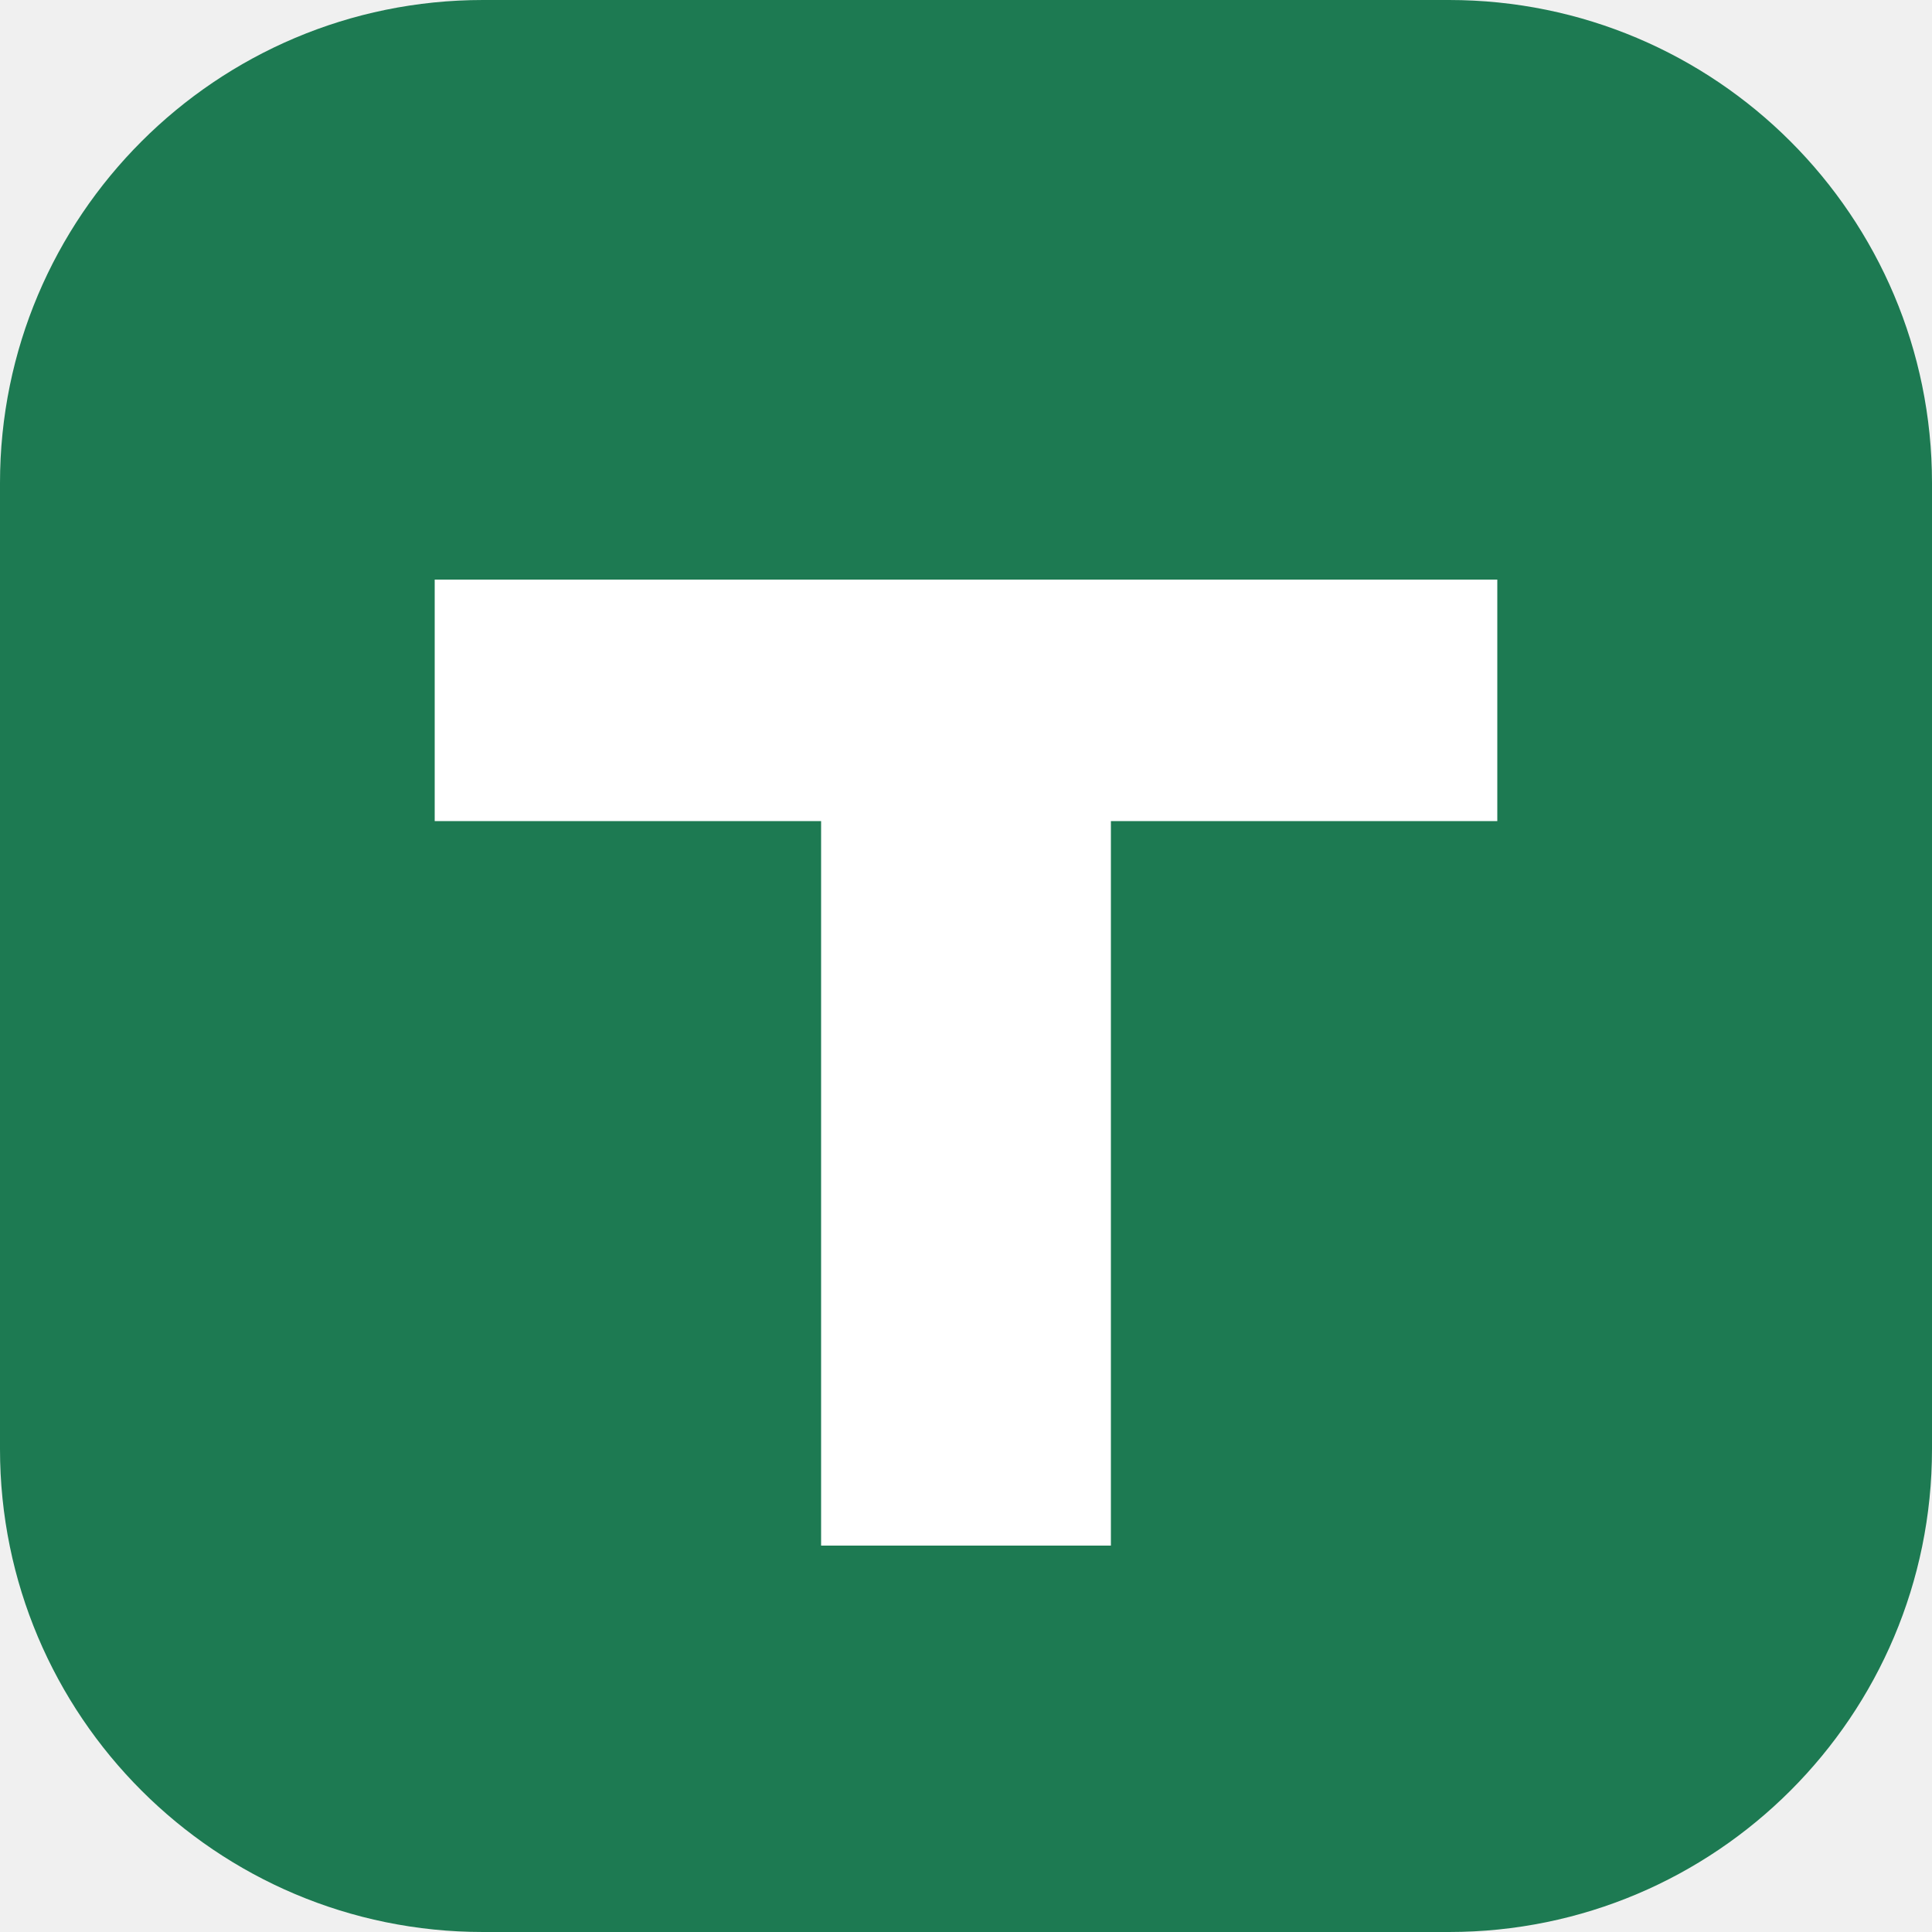
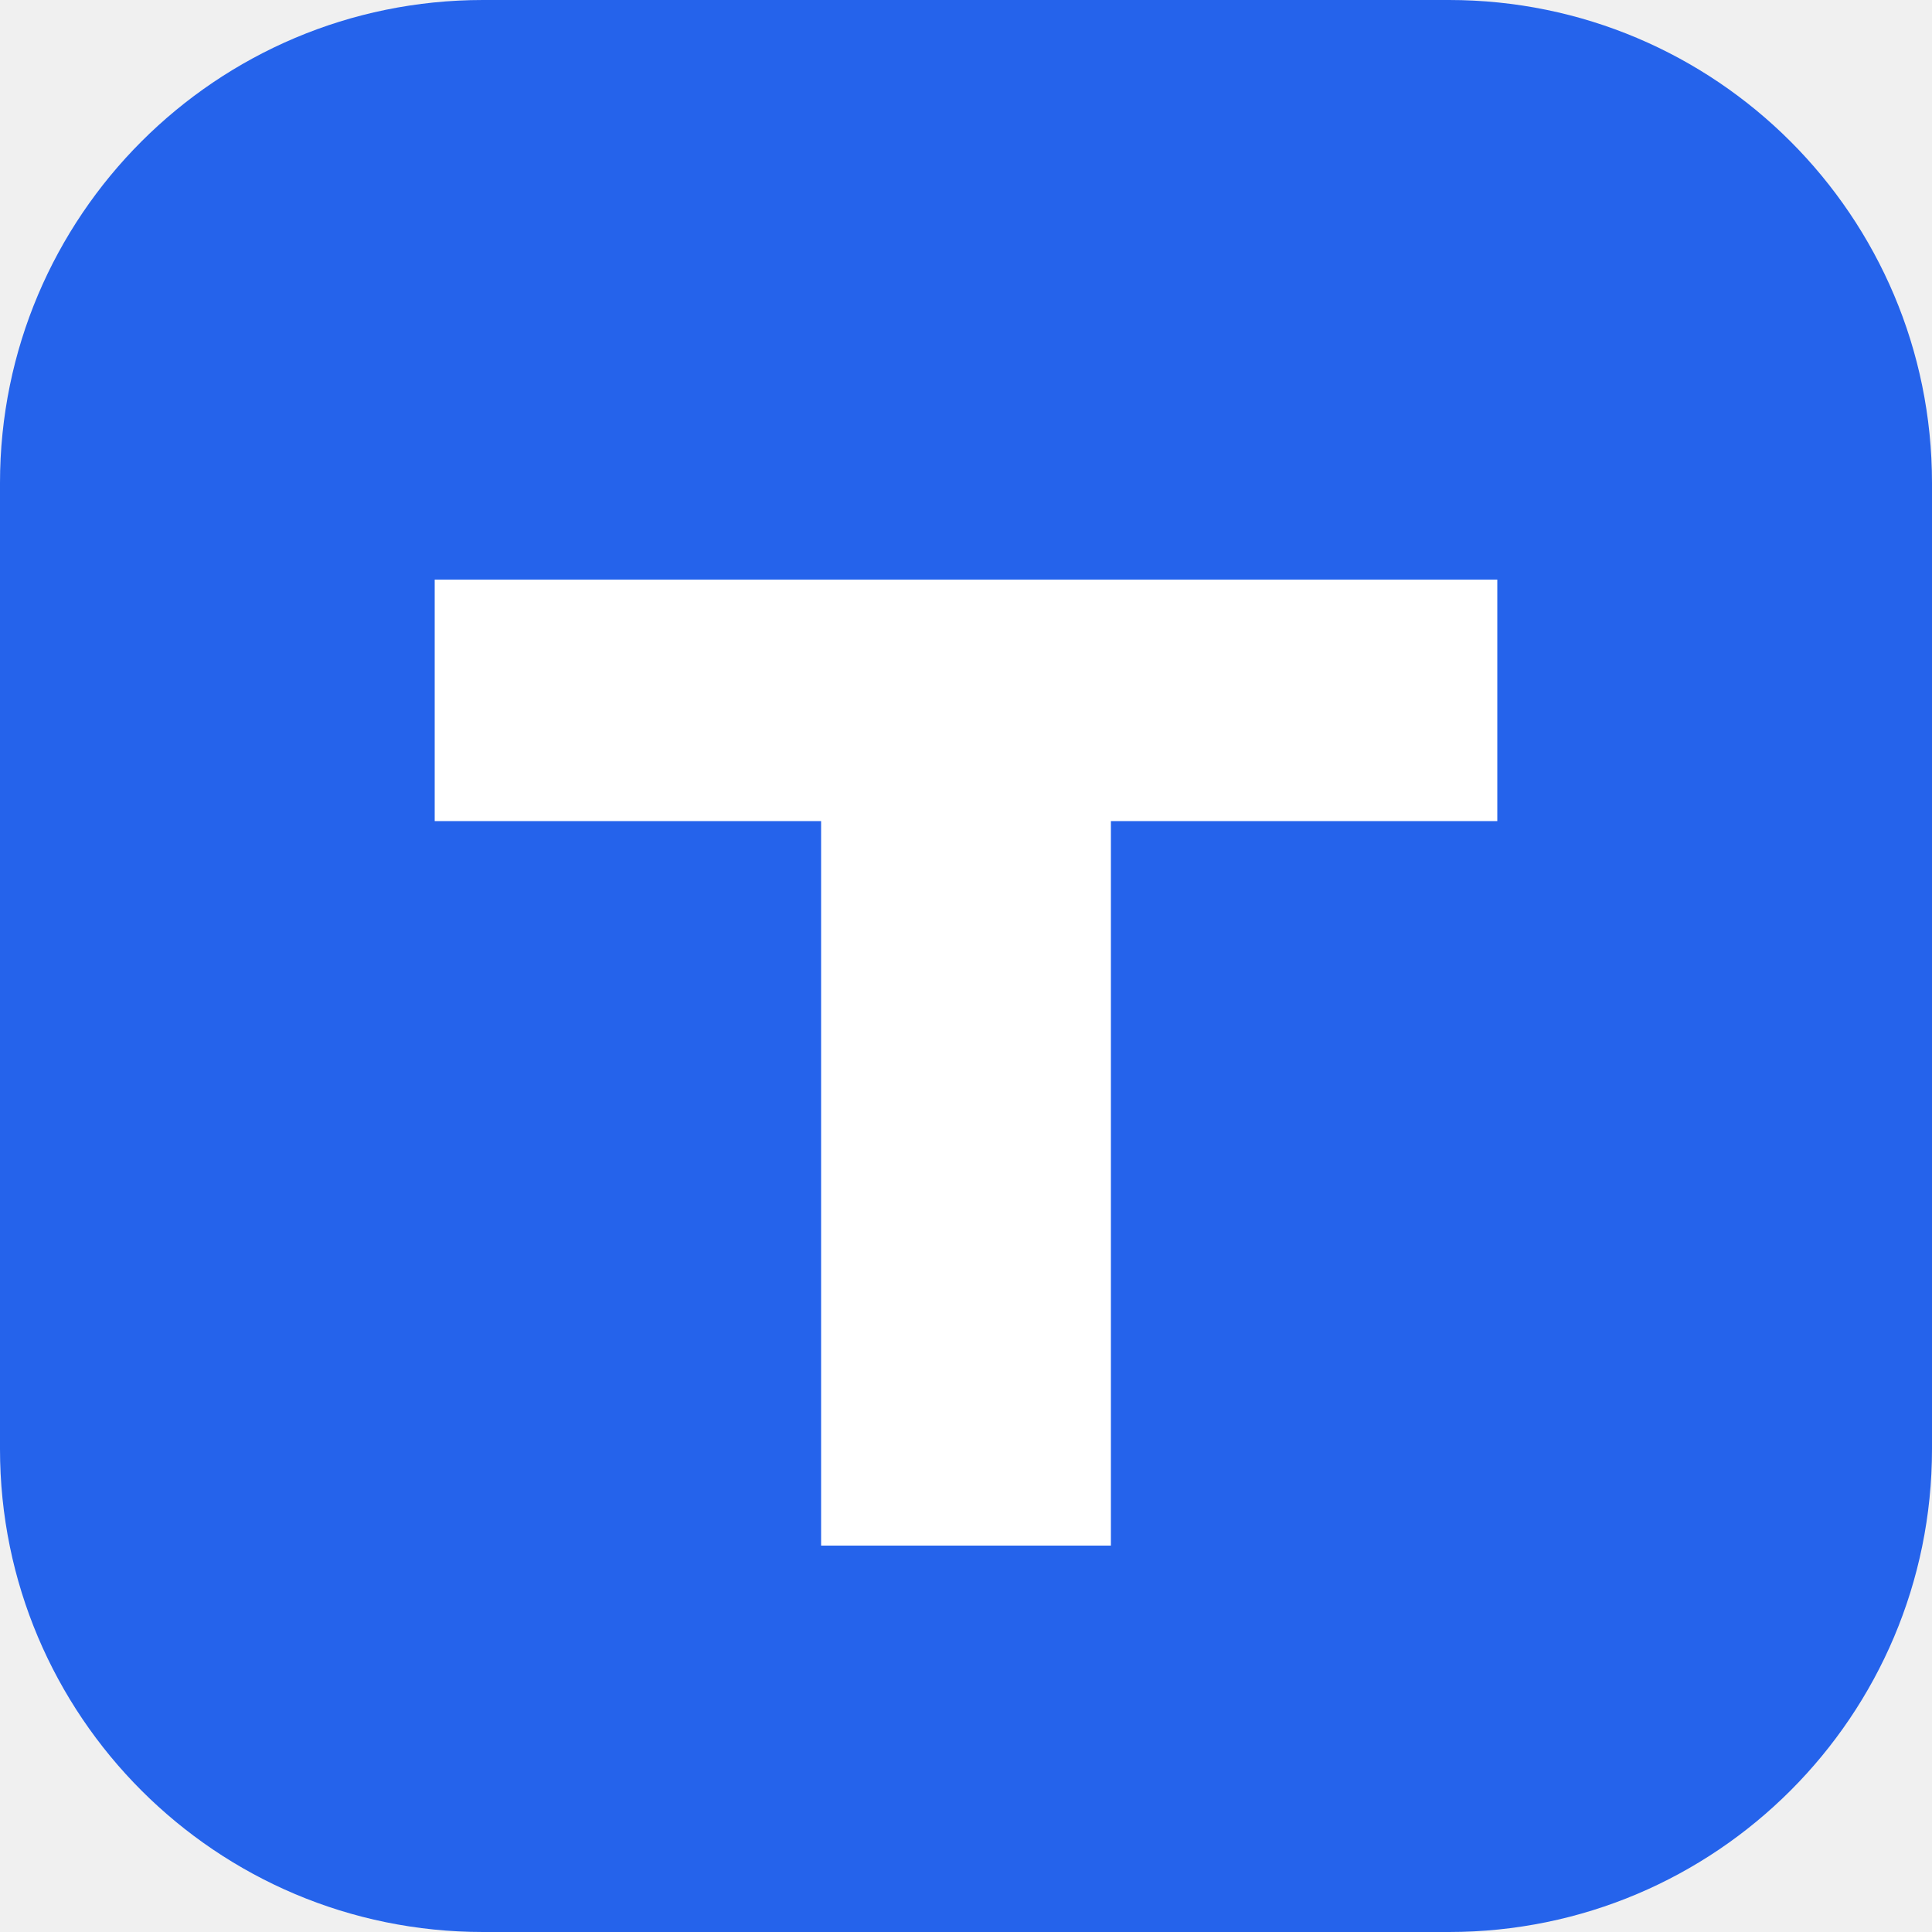
<svg xmlns="http://www.w3.org/2000/svg" viewBox="0 0 40 40">
-   <rect width="40" height="40" rx="10" fill="#1d7a52" />
+   <rect width="40" height="40" rx="10" fill="#2563eb" />
  <path d="M9 12h22v5h-8v15h-6V17H9z" fill="#fff" />
</svg>
